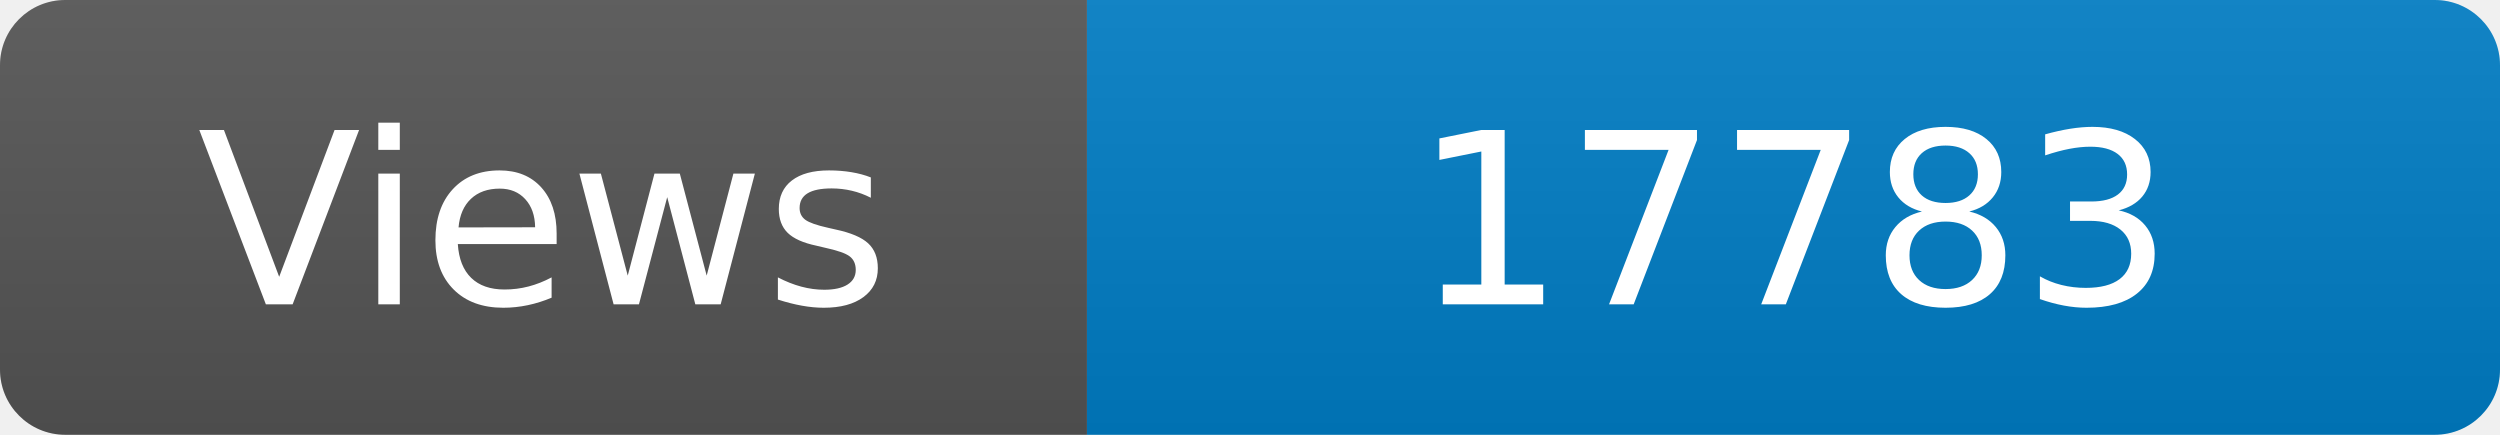
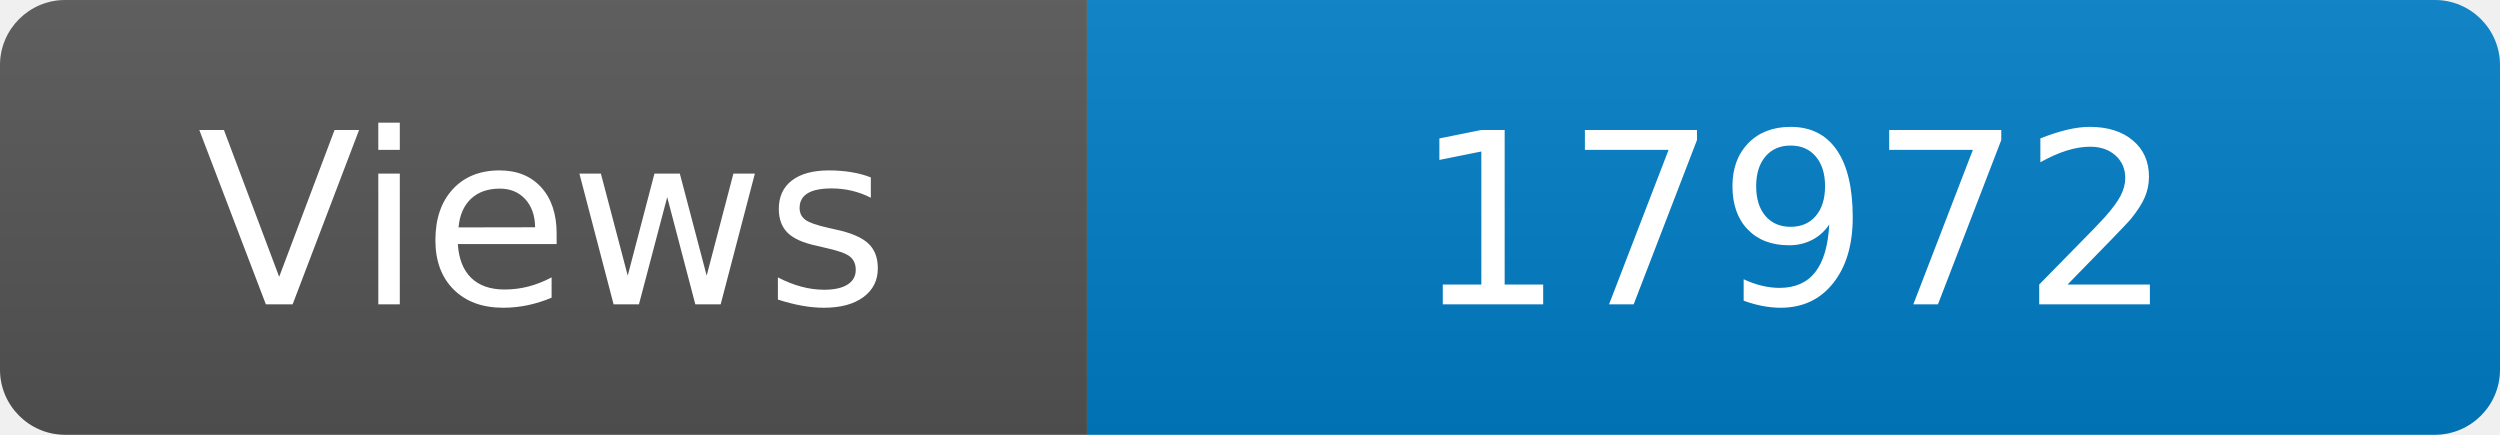
<svg xmlns="http://www.w3.org/2000/svg" width="115" height="20" role="img" aria-label="Maintained?: yes">
  <linearGradient id="s" x2="0" y2="100%">
    <stop offset="0" stop-color="#bbb" stop-opacity=".1" />
    <stop offset="1" stop-opacity=".1" />
  </linearGradient>
  <clipPath id="r">
    <rect width="115" height="20" rx="3" fill="#fff" />
  </clipPath>
  <g clip-path="url(#r)">
    <rect width="50" height="20" fill="#555" />
    <rect x="50" width="160" height="20" fill="#007ec6" />
    <rect width="115" height="20" fill="url(#s)" />
  </g>
  <g fill="#fff" text-anchor="middle" font-family="Verdana,Geneva,DejaVu Sans,sans-serif" font-size="110">
    <text x="250" y="140" transform="scale(.1)" fill="#fff">Views</text>
-     <text x="825" y="140" transform="scale(.1)" fill="#fff">17783</text>
+     <text x="825" y="140" transform="scale(.1)" fill="#fff">17972</text>
  </g>
</svg>
